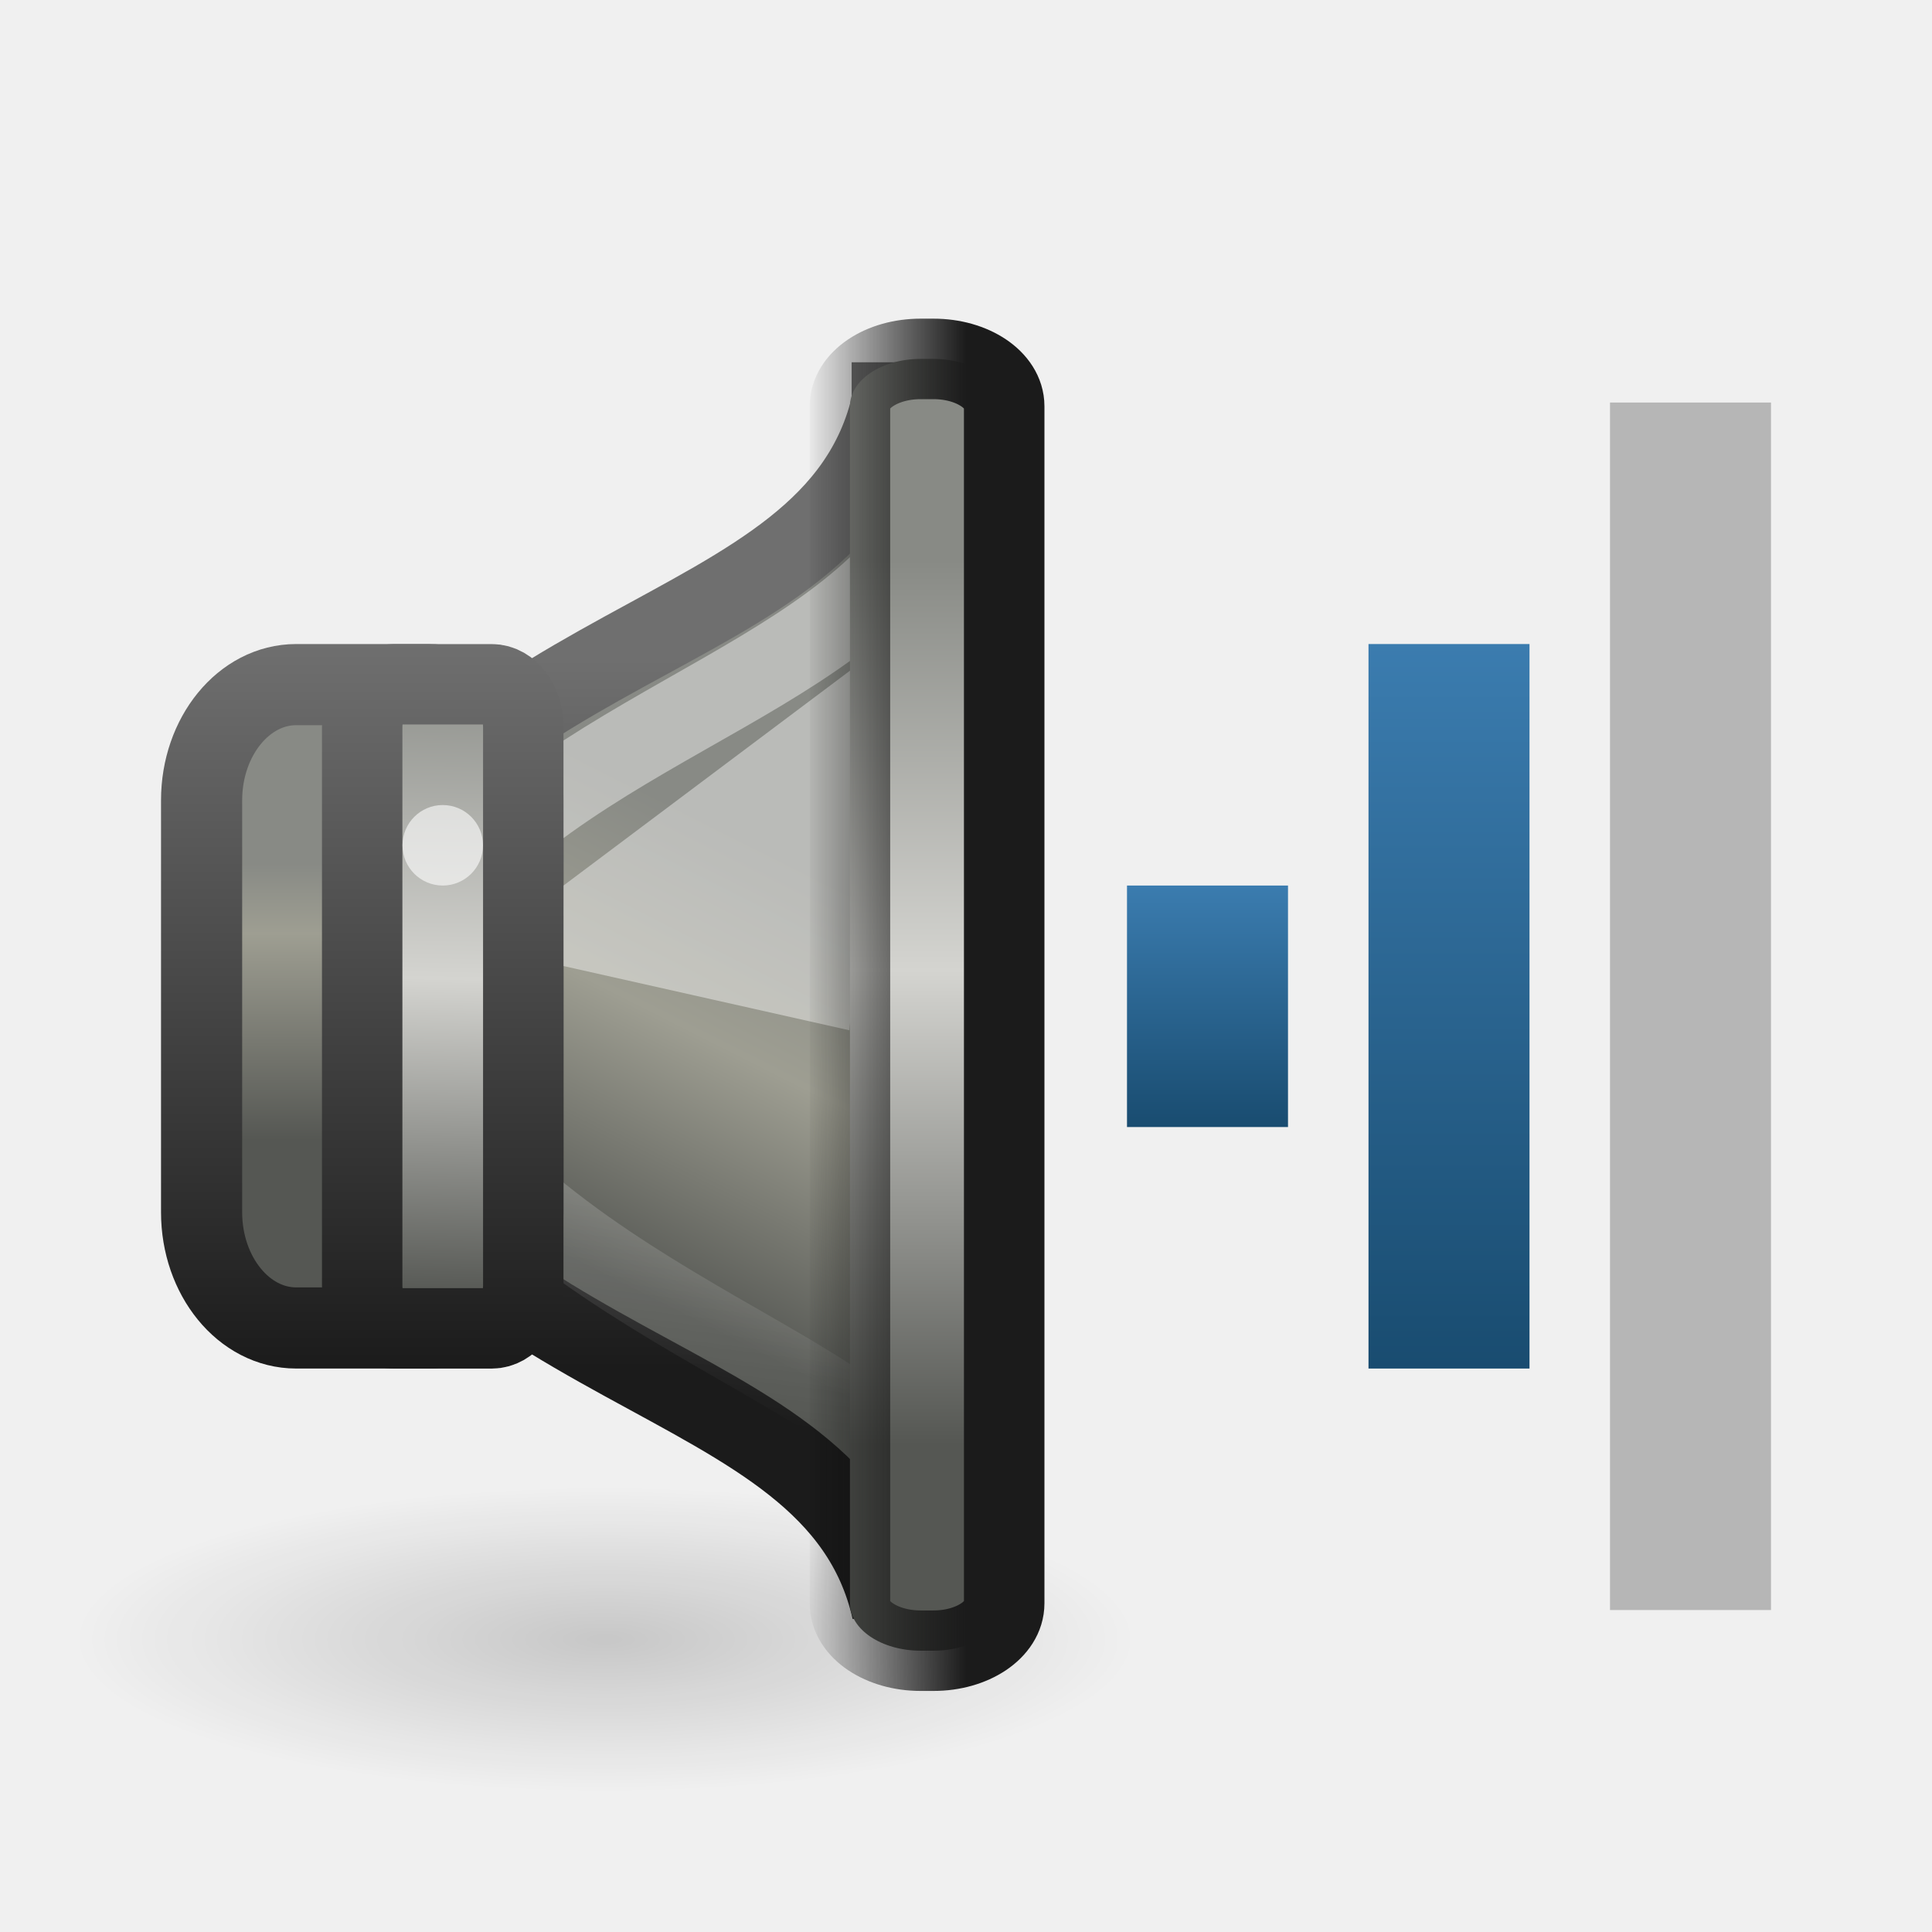
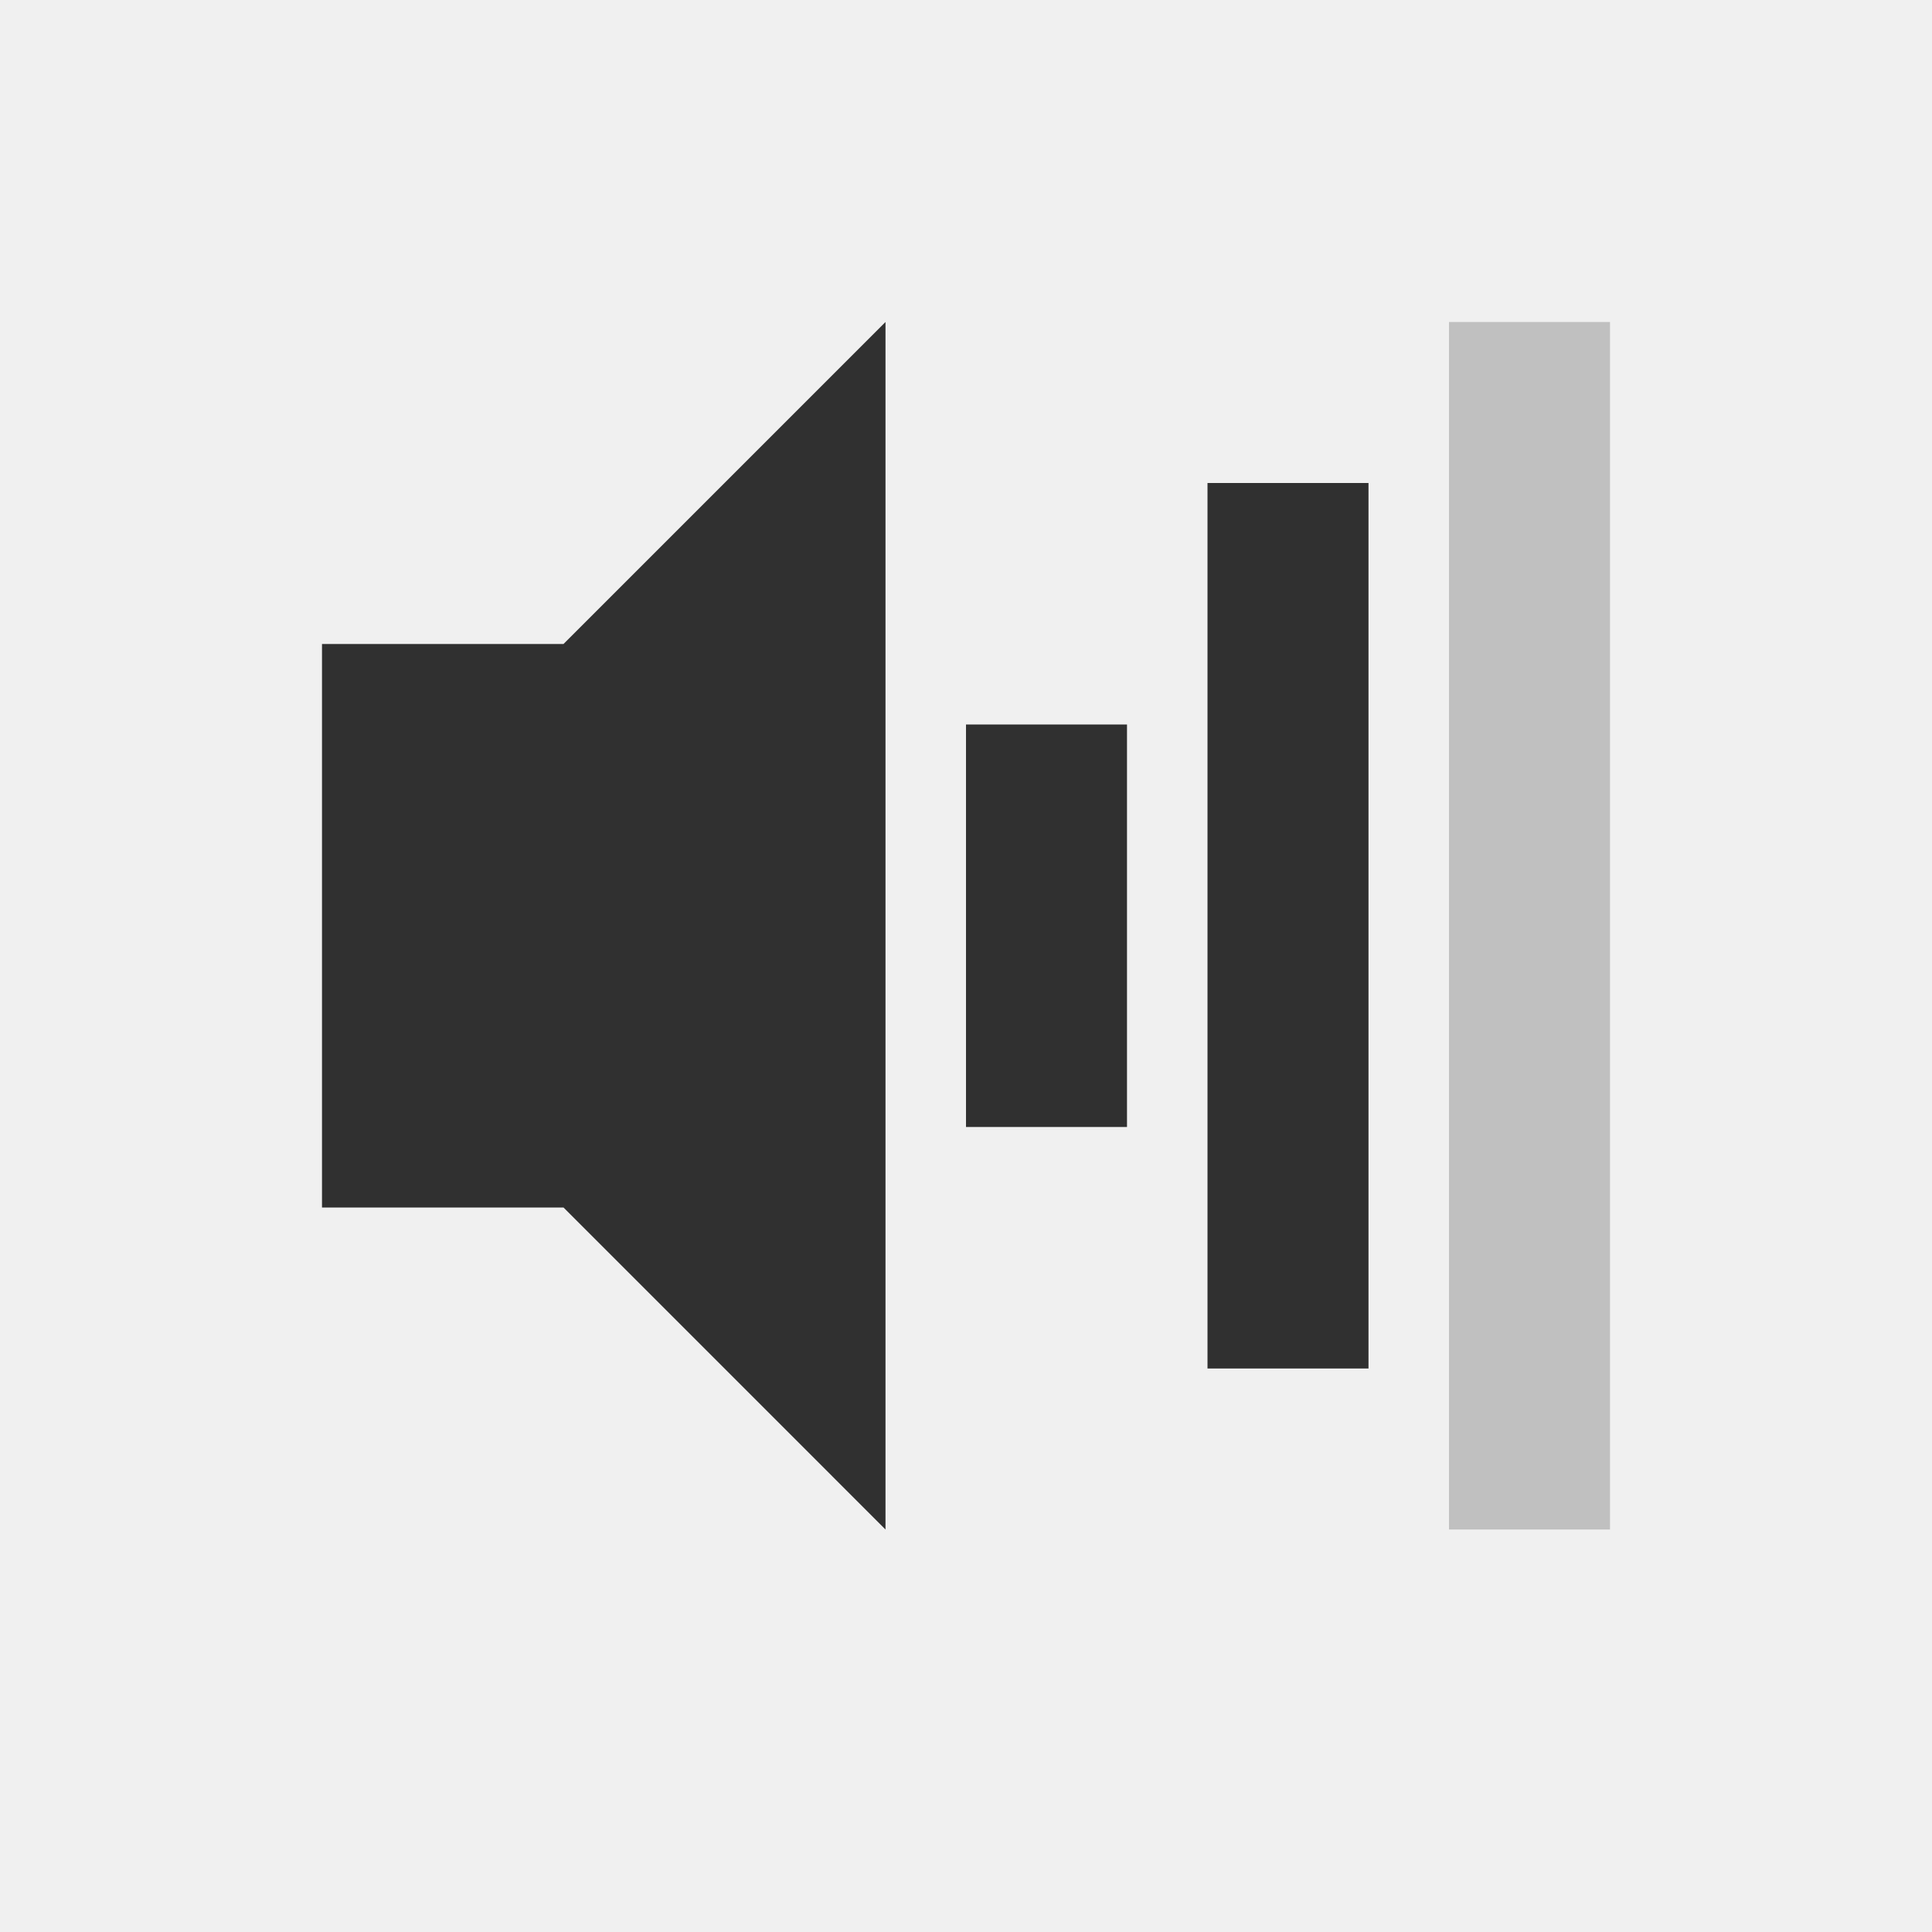
- <svg xmlns="http://www.w3.org/2000/svg" xmlns:xlink="http://www.w3.org/1999/xlink" version="1.0" width="24" height="24" id="svg2">
-   <defs id="defs4">
-     <linearGradient id="linearGradient3759">
-       <stop id="stop3761" style="stop-color:#888a85;stop-opacity:1" offset="0" />
-       <stop id="stop3763" style="stop-color:#d4d4d0;stop-opacity:1" offset="0.464" />
-       <stop id="stop3765" style="stop-color:#555753;stop-opacity:1" offset="1" />
-     </linearGradient>
-     <linearGradient id="linearGradient2864">
-       <stop id="stop2866" style="stop-color:#888a85;stop-opacity:1" offset="0" />
-       <stop id="stop2868" style="stop-color:#9e9e92;stop-opacity:1" offset="0.43" />
-       <stop id="stop2870" style="stop-color:#555753;stop-opacity:1" offset="1" />
-     </linearGradient>
-     <linearGradient id="linearGradient3637">
-       <stop id="stop3639" style="stop-color:#888a85;stop-opacity:1" offset="0" />
-       <stop id="stop3641" style="stop-color:#d4d4d0;stop-opacity:1" offset="0.509" />
-       <stop id="stop3643" style="stop-color:#555753;stop-opacity:1" offset="1" />
-     </linearGradient>
-     <linearGradient x1="8" y1="7" x2="8" y2="10" id="linearGradient3598-8" xlink:href="#linearGradient3592-7" gradientUnits="userSpaceOnUse" gradientTransform="translate(6,3)" />
-     <linearGradient id="linearGradient3592-7">
-       <stop id="stop3594-1" style="stop-color:#3b7caf;stop-opacity:1" offset="0" />
-       <stop id="stop3596-7" style="stop-color:#194c70;stop-opacity:1" offset="1" />
-     </linearGradient>
-     <radialGradient cx="7.955" cy="19.437" r="6.452" fx="7.955" fy="19.437" id="radialGradient5631" xlink:href="#linearGradient5625" gradientUnits="userSpaceOnUse" gradientTransform="matrix(1,0,0,0.2876712,0,13.84535)" />
-     <linearGradient id="linearGradient5625">
-       <stop id="stop5627" style="stop-color:#000000;stop-opacity:1" offset="0" />
-       <stop id="stop5629" style="stop-color:#000000;stop-opacity:0" offset="1" />
-     </linearGradient>
-     <linearGradient x1="15.332" y1="19.608" x2="11.418" y2="28.91" id="linearGradient9150" xlink:href="#linearGradient2864" gradientUnits="userSpaceOnUse" gradientTransform="matrix(0.4802041,0,0,0.5749477,304.6977,175.0637)" />
-     <linearGradient id="linearGradient3608-2">
-       <stop id="stop3610-7" style="stop-color:#1b1b1b;stop-opacity:1" offset="0" />
-       <stop id="stop3612-2" style="stop-color:#6f6f6f;stop-opacity:1" offset="1" />
-     </linearGradient>
-     <linearGradient x1="3.889" y1="18.937" x2="3.889" y2="25.947" id="linearGradient9147" xlink:href="#linearGradient10872" gradientUnits="userSpaceOnUse" gradientTransform="matrix(0.4947742,0,0,0.4902913,305.3097,177.4418)" />
-     <linearGradient id="linearGradient10872">
-       <stop id="stop10874" style="stop-color:#888a85;stop-opacity:1" offset="0" />
-       <stop id="stop10876" style="stop-color:#9e9e92;stop-opacity:1" offset="0.253" />
-       <stop id="stop10878" style="stop-color:#555753;stop-opacity:1" offset="1" />
-     </linearGradient>
-     <linearGradient x1="12.25" y1="19.75" x2="10.875" y2="33.125" id="linearGradient9143" xlink:href="#linearGradient21598" gradientUnits="userSpaceOnUse" gradientTransform="matrix(0.3772723,0,0,0.4726962,306.3428,177.7643)" />
-     <linearGradient id="linearGradient21598">
-       <stop id="stop21600" style="stop-color:#ffffff;stop-opacity:1" offset="0" />
-       <stop id="stop21602" style="stop-color:#ffffff;stop-opacity:0" offset="1" />
-     </linearGradient>
-     <linearGradient x1="0.032" y1="24.093" x2="-0.176" y2="34.165" id="linearGradient10047" xlink:href="#linearGradient3637" gradientUnits="userSpaceOnUse" gradientTransform="matrix(0.8631137,0,0,0.8010292,305.9571,164.7008)" />
-     <linearGradient x1="20.46" y1="13.925" x2="20.46" y2="32.599" id="linearGradient9130" xlink:href="#linearGradient3759" gradientUnits="userSpaceOnUse" gradientTransform="matrix(0.9980931,0,0,0.588451,294.077,174.7599)" />
-     <linearGradient x1="313.981" y1="187" x2="311.982" y2="187" id="linearGradient4248" xlink:href="#linearGradient4242" gradientUnits="userSpaceOnUse" gradientTransform="translate(0.9999923,0)" />
-     <linearGradient id="linearGradient4242">
-       <stop id="stop4244" style="stop-color:#1b1b1b;stop-opacity:1" offset="0" />
-       <stop id="stop4246" style="stop-color:#000000;stop-opacity:0" offset="1" />
-     </linearGradient>
-     <linearGradient x1="17" y1="7" x2="17" y2="16" id="linearGradient3712" xlink:href="#linearGradient3592-7" gradientUnits="userSpaceOnUse" />
-     <linearGradient x1="309.982" y1="193" x2="309.982" y2="184" id="linearGradient3635" xlink:href="#linearGradient3608-2" gradientUnits="userSpaceOnUse" />
-     <linearGradient x1="310.18" y1="192.994" x2="310.18" y2="184.185" id="linearGradient3651" xlink:href="#linearGradient3608-2" gradientUnits="userSpaceOnUse" />
-     <linearGradient x1="307.482" y1="193" x2="307.482" y2="184" id="linearGradient3659" xlink:href="#linearGradient3608-2" gradientUnits="userSpaceOnUse" />
-   </defs>
-   <g transform="translate(0.9999997,1.000476)" id="g2855">
-     <rect width="2" height="15" rx="0" ry="0" x="19" y="4" id="rect2384-5-2" style="opacity:0.4;fill:#606060;fill-opacity:1;fill-rule:nonzero;stroke:none;stroke-width:2;marker:none;visibility:visible;display:inline;overflow:visible;enable-background:accumulate" />
-     <rect width="2" height="9" rx="0" ry="0" x="16" y="7" id="rect3158-0-6" style="fill:url(#linearGradient3712);fill-opacity:1;fill-rule:nonzero;stroke:none;stroke-width:2;marker:none;visibility:visible;display:inline;overflow:visible;enable-background:accumulate" />
-     <rect width="2" height="3" rx="0" ry="0" x="13" y="10" id="rect3162-9-1" style="fill:url(#linearGradient3598-8);fill-opacity:1;fill-rule:nonzero;stroke:none;stroke-width:2;marker:none;visibility:visible;display:inline;overflow:visible;enable-background:accumulate" />
-     <g transform="matrix(1.000011,0,0,1,-303.9851,-177)" id="g4019" style="display:inline;enable-background:new">
-       <path d="m 14.407,19.437 a 6.452,1.856 0 1 1 -12.905,0 6.452,1.856 0 1 1 12.905,0 z" transform="matrix(1.020547,0,0,1.020548,302.3781,176.5286)" id="path5623" style="opacity:0.169;fill:url(#radialGradient5631);fill-opacity:1;stroke:none;display:inline;enable-background:new" />
-       <path d="m 314.061,181 c -0.72,3.162 -5.601,2.613 -7.762,7.5 2.161,4.887 7.042,4.338 7.762,7.5 l -1.9e-4,-15 z" id="path1887" style="fill:url(#linearGradient9150);fill-opacity:1;fill-rule:evenodd;stroke:url(#linearGradient3651);stroke-width:1;stroke-linecap:butt;stroke-linejoin:miter;stroke-miterlimit:4;stroke-opacity:1;stroke-dasharray:none;display:inline;enable-background:new" />
-       <rect width="3.992" height="7.992" rx="1.175" ry="1.438" x="305.486" y="184.504" id="rect1898" style="fill:url(#linearGradient9147);fill-opacity:1;stroke:url(#linearGradient3659);stroke-width:1.008;stroke-linecap:round;stroke-linejoin:miter;stroke-miterlimit:4;stroke-opacity:1;stroke-dasharray:none;stroke-dashoffset:1.2;display:inline;enable-background:new" />
-       <path d="m 314.386,182.724 c -1.548,2.087 -5.241,2.535 -6.789,5.676 1.385,3.6 6.385,4.6 6.641,5.998 l -0.161,-11.434 0.309,-0.24 z" id="path21595" style="opacity:0.42;fill:none;stroke:url(#linearGradient9143);stroke-width:1;stroke-linecap:butt;stroke-linejoin:miter;stroke-miterlimit:4;stroke-opacity:1;stroke-dasharray:none;display:inline;enable-background:new" />
-       <rect width="2.001" height="8.001" rx="0.392" ry="0.529" x="307.481" y="184.5" id="rect1881" style="fill:url(#linearGradient10047);fill-opacity:1;stroke:url(#linearGradient3635);stroke-width:0.999;stroke-linecap:round;stroke-linejoin:miter;stroke-miterlimit:4;stroke-opacity:1;stroke-dasharray:none;stroke-dashoffset:1.2;display:inline;enable-background:new" />
-       <path d="m 309.982,188 3.551,0.798 0.449,-4.798 -4,3 0,1 z" id="path4732" style="opacity:0.42;fill:#ffffff;fill-opacity:1;fill-rule:evenodd;stroke:none;display:inline;enable-background:new" />
-       <rect width="1.916" height="16.047" rx="0.878" ry="0.588" x="313.54" y="180.458" id="rect1889" style="fill:url(#linearGradient9130);fill-opacity:1;stroke:url(#linearGradient4248);stroke-width:1;stroke-linecap:round;stroke-linejoin:miter;stroke-miterlimit:4;stroke-opacity:1;stroke-dasharray:none;stroke-dashoffset:1.2;display:inline;enable-background:new" />
-       <path d="m 4,10.5 a 0.5,0.5 0 1 1 -1,0 0.5,0.5 0 1 1 1,0 z" transform="matrix(0.999999,0,0,1,304.9816,176)" id="path5619" style="opacity:0.6;fill:#ffffff;fill-opacity:1;stroke:none;display:inline;enable-background:new" />
-     </g>
-   </g>
+ <svg xmlns="http://www.w3.org/2000/svg" id="svg2" height="24" width="24" version="1.0">
+   <defs id="defs9" />
+   <rect id="rect2384" style="fill:#000000;fill-opacity:1;opacity:0.2" rx="0" ry="0" height="15" width="2" y="4" x="18" />
+   <rect id="rect3158" style="fill:#000000;fill-opacity:1;opacity:0.8" rx="0" ry="0" height="11" width="2" y="6" x="15" />
+   <rect id="rect3162" style="fill:#000000;fill-opacity:1;opacity:0.8" rx="0" ry="0" height="5" width="2" y="9" x="12" />
+   <path id="path2387" style="fill:#000000;fill-rule:evenodd;fill-opacity:1;opacity:0.8" d="m 4,8 0,7 3,0 4,4 0,-15 -4,4 z" />
</svg>
